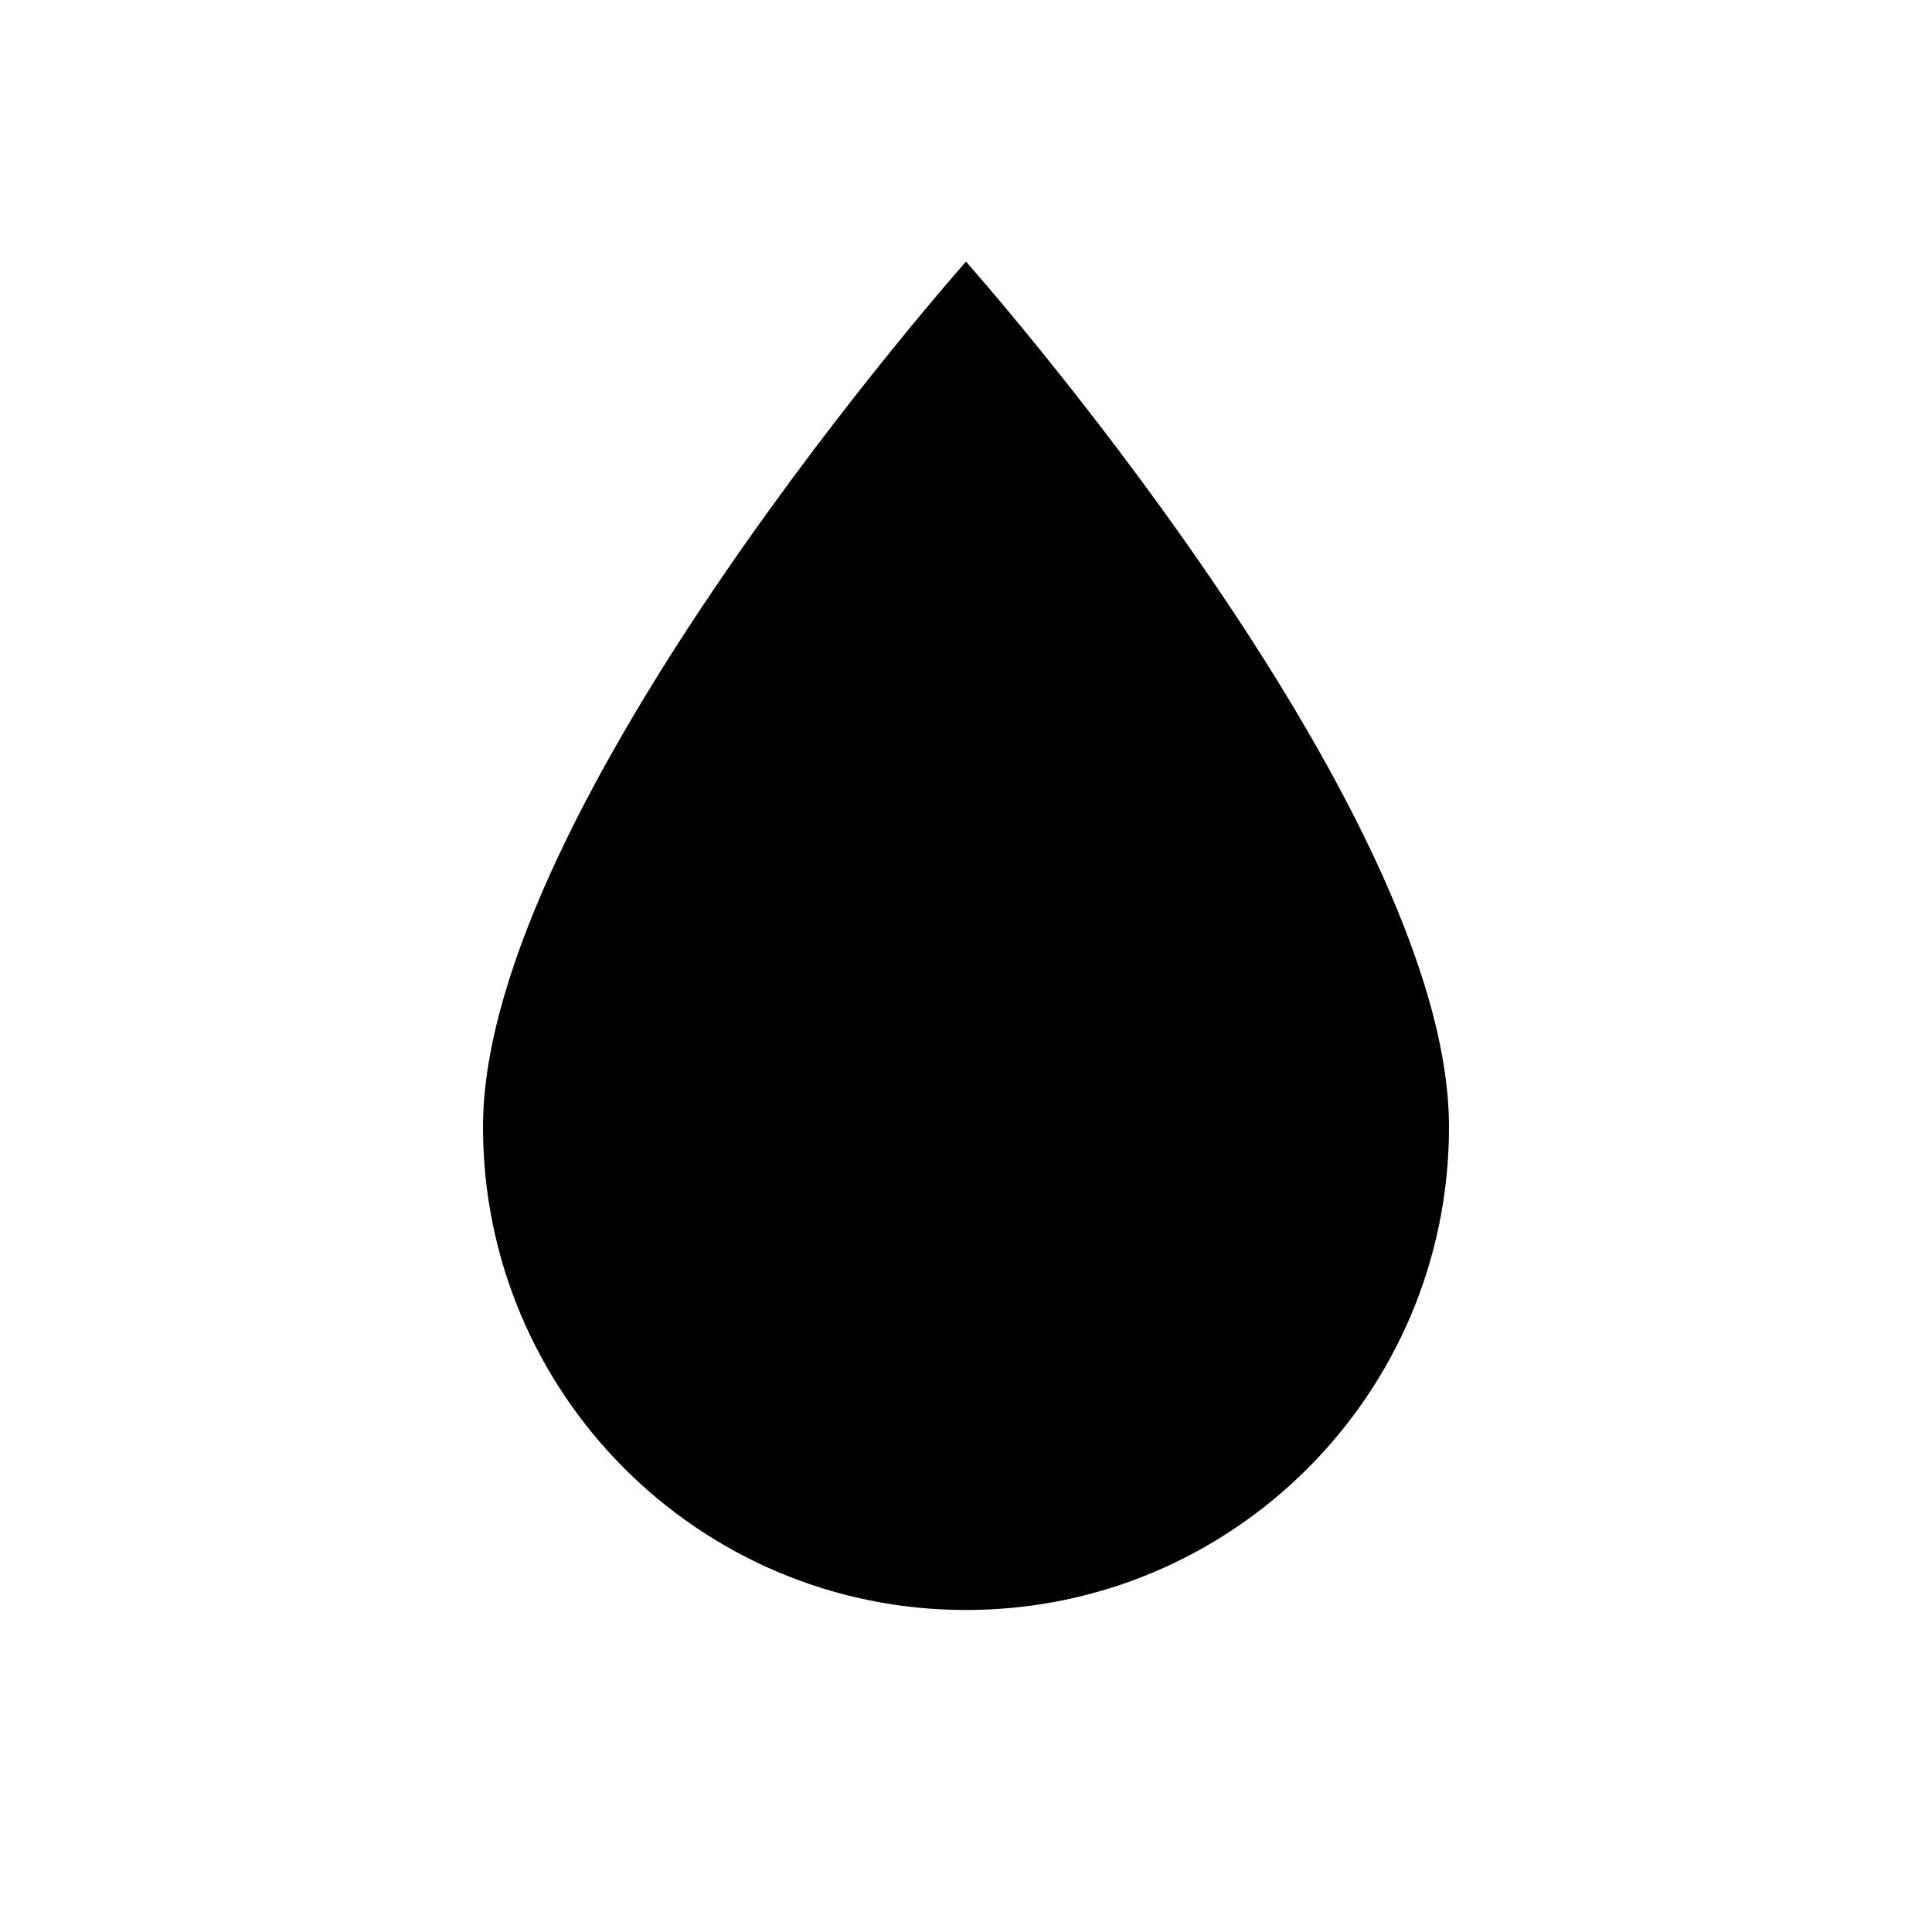
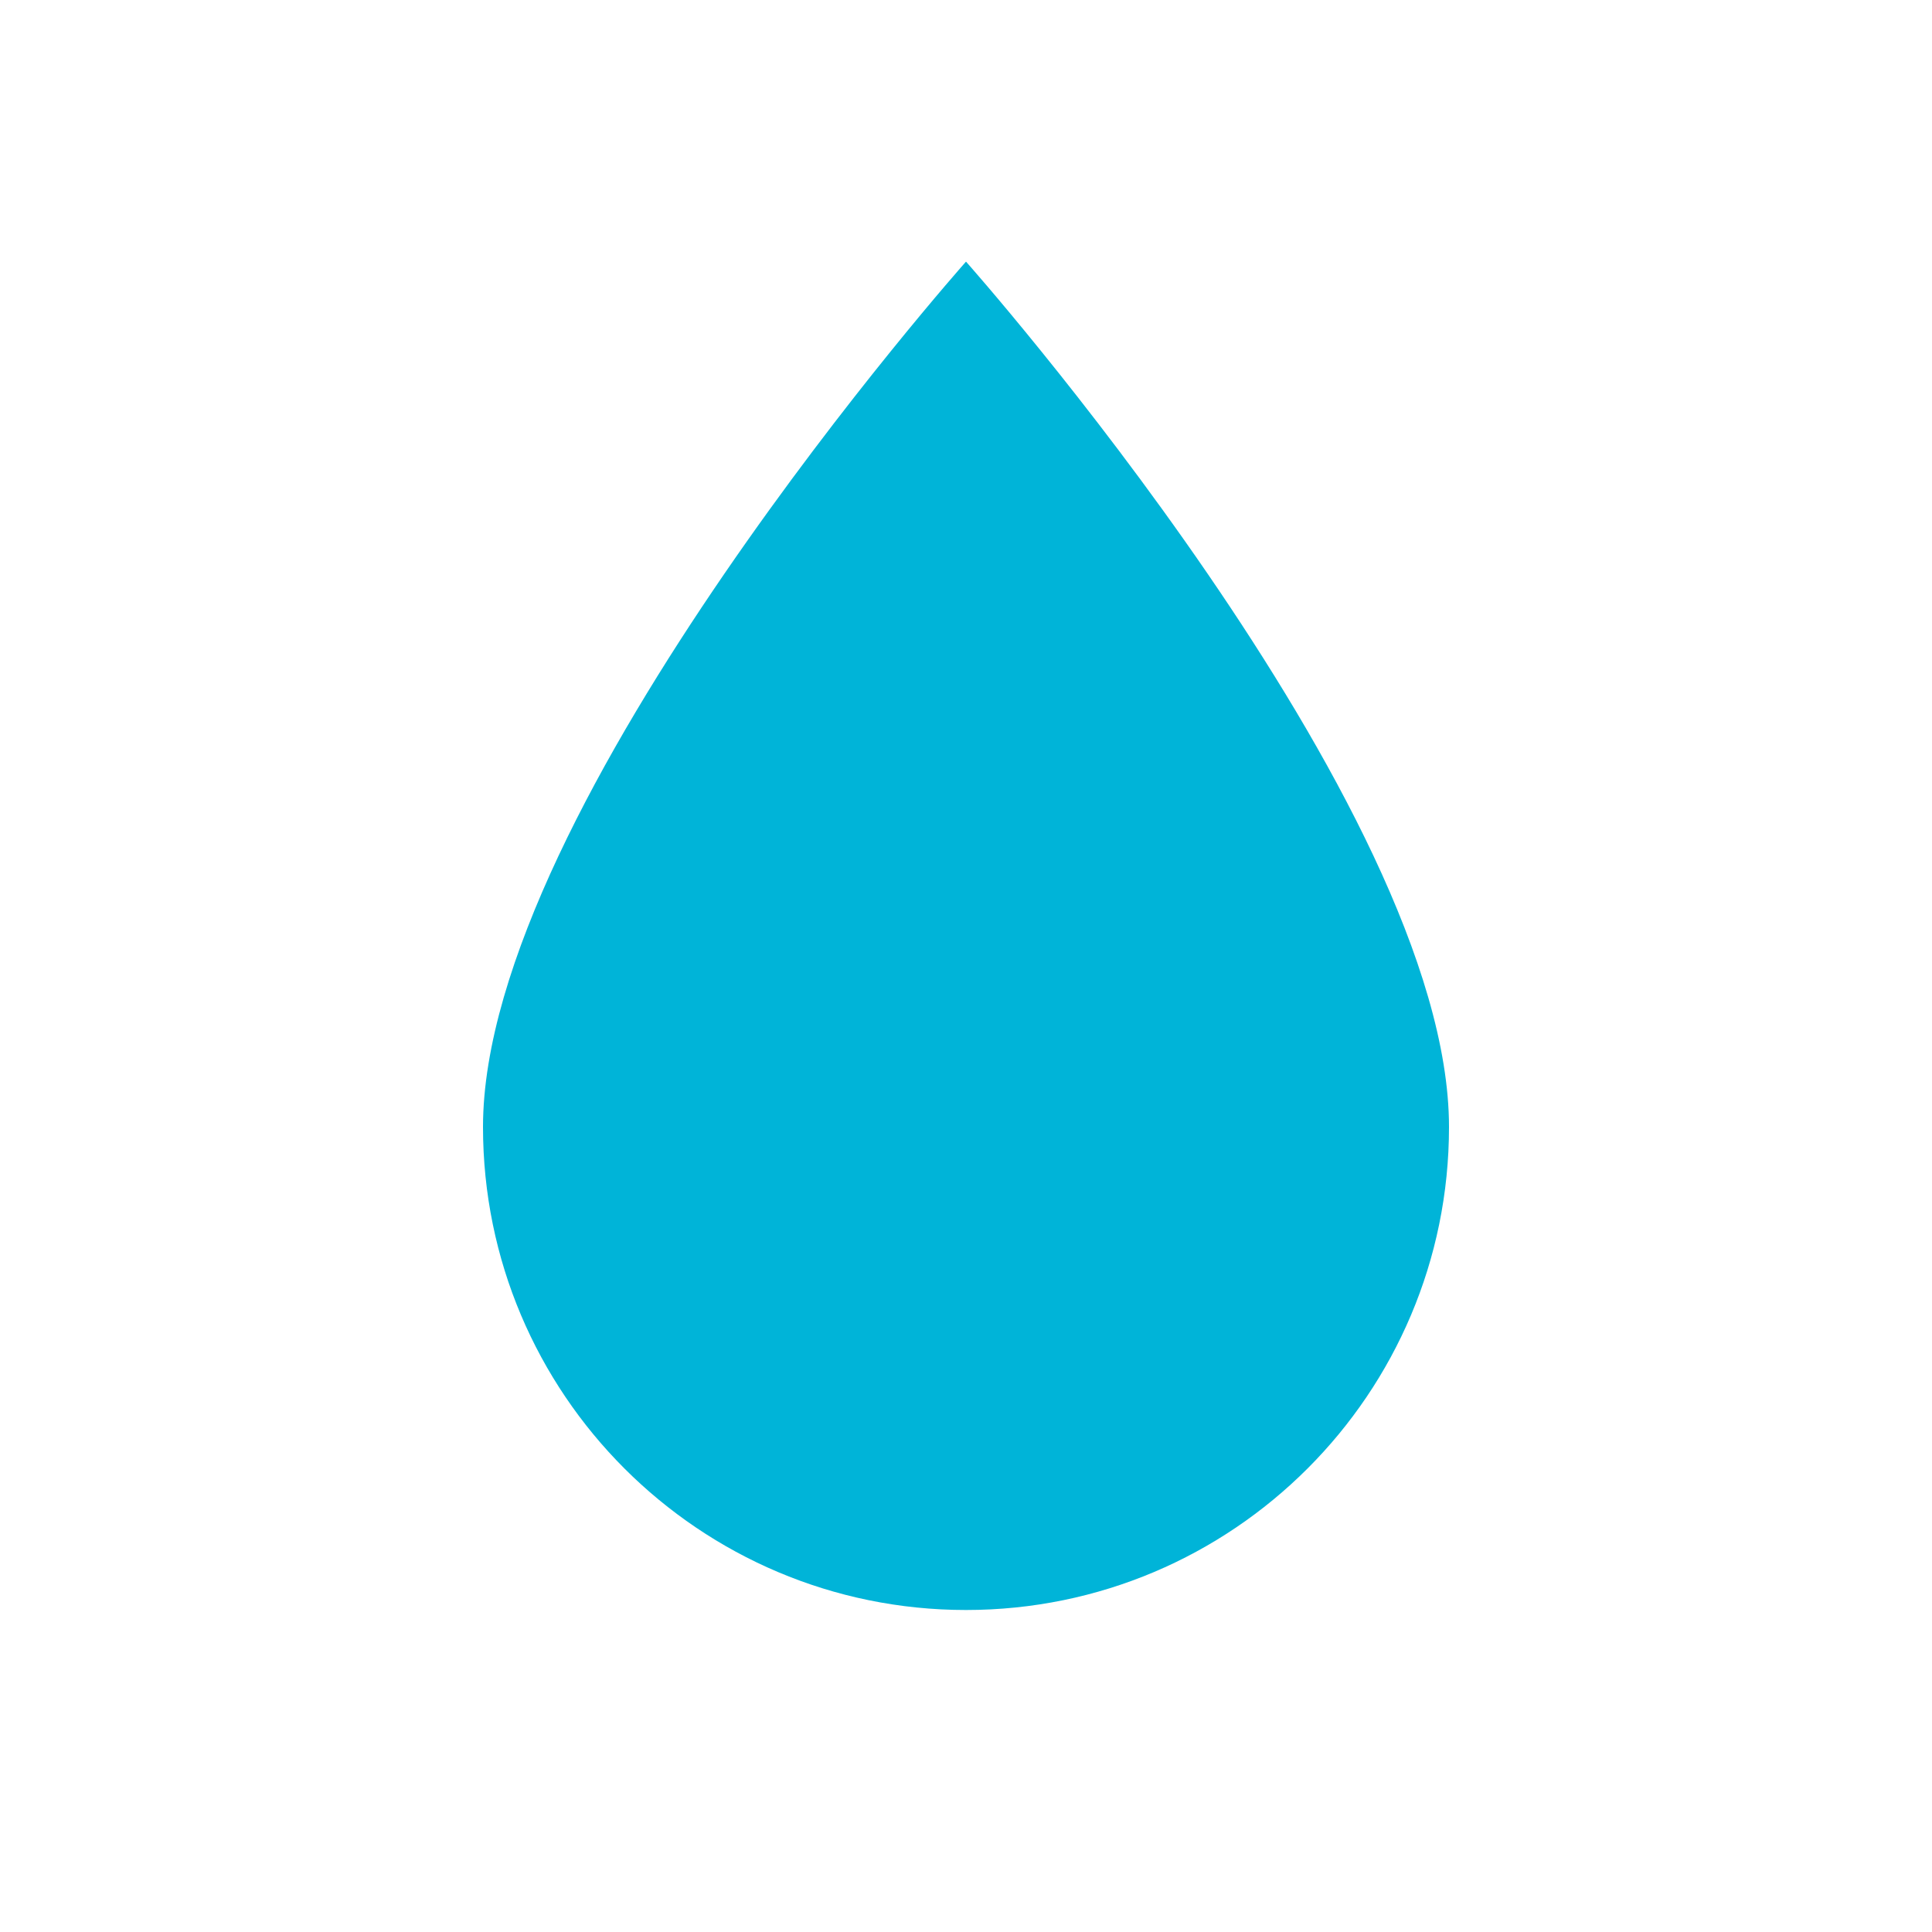
- <svg xmlns="http://www.w3.org/2000/svg" viewBox="0 0 24 24">
+ <svg xmlns="http://www.w3.org/2000/svg" viewBox="0 0 24 24" fill="#00B4D8">
  <path d="M12,20A6,6 0 0,1 6,14C6,10 12,3.25 12,3.25C12,3.25 18,10 18,14A6,6 0 0,1 12,20Z" />
</svg>
